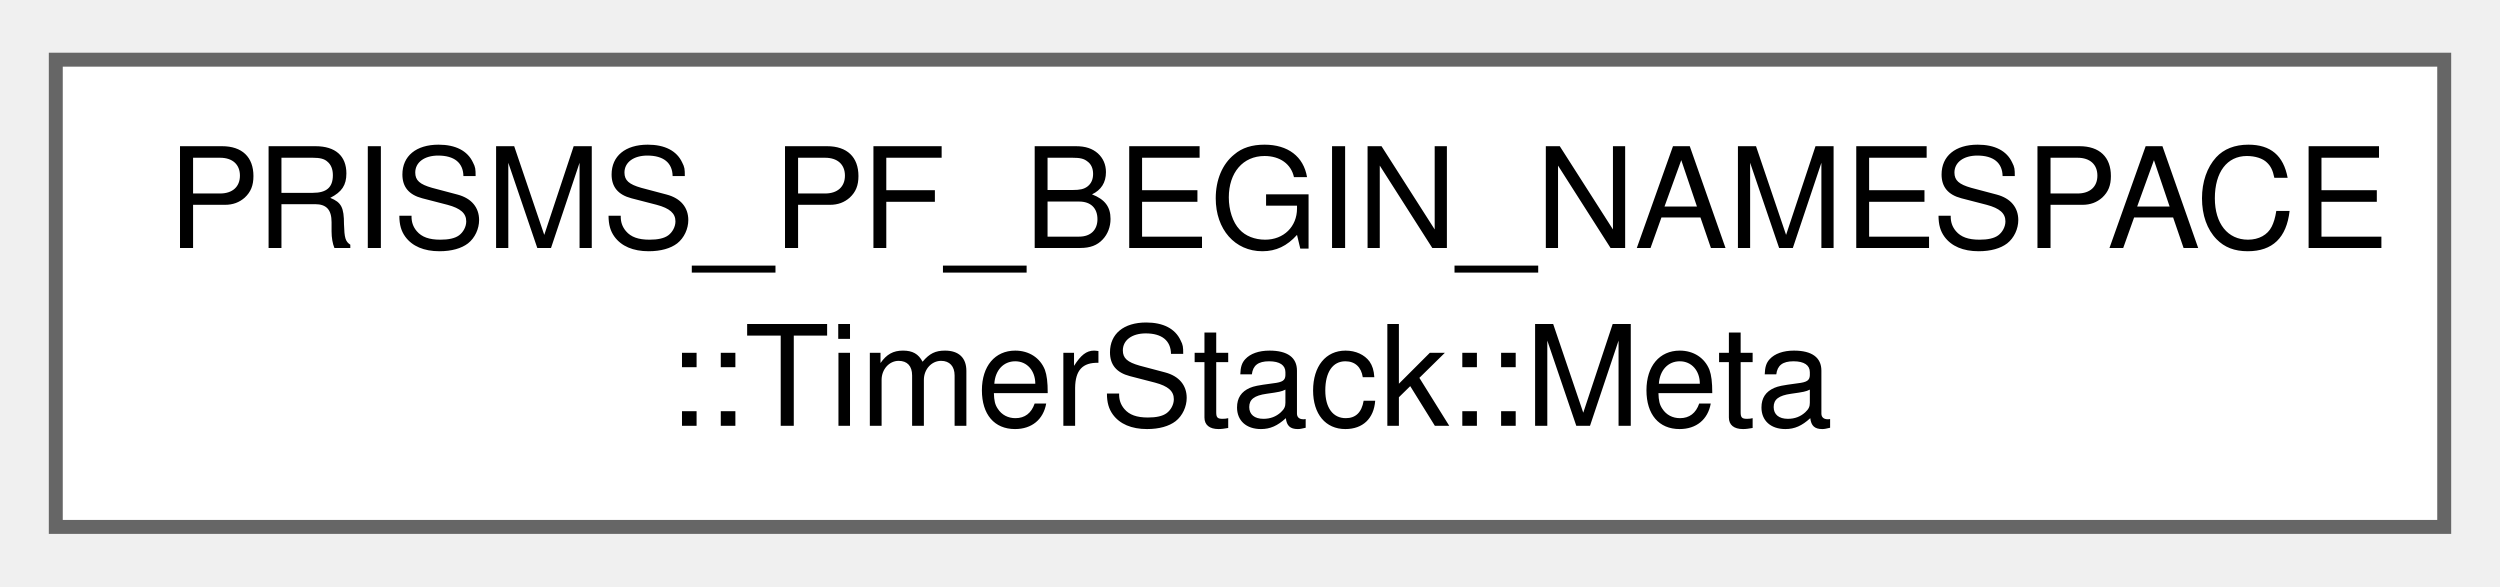
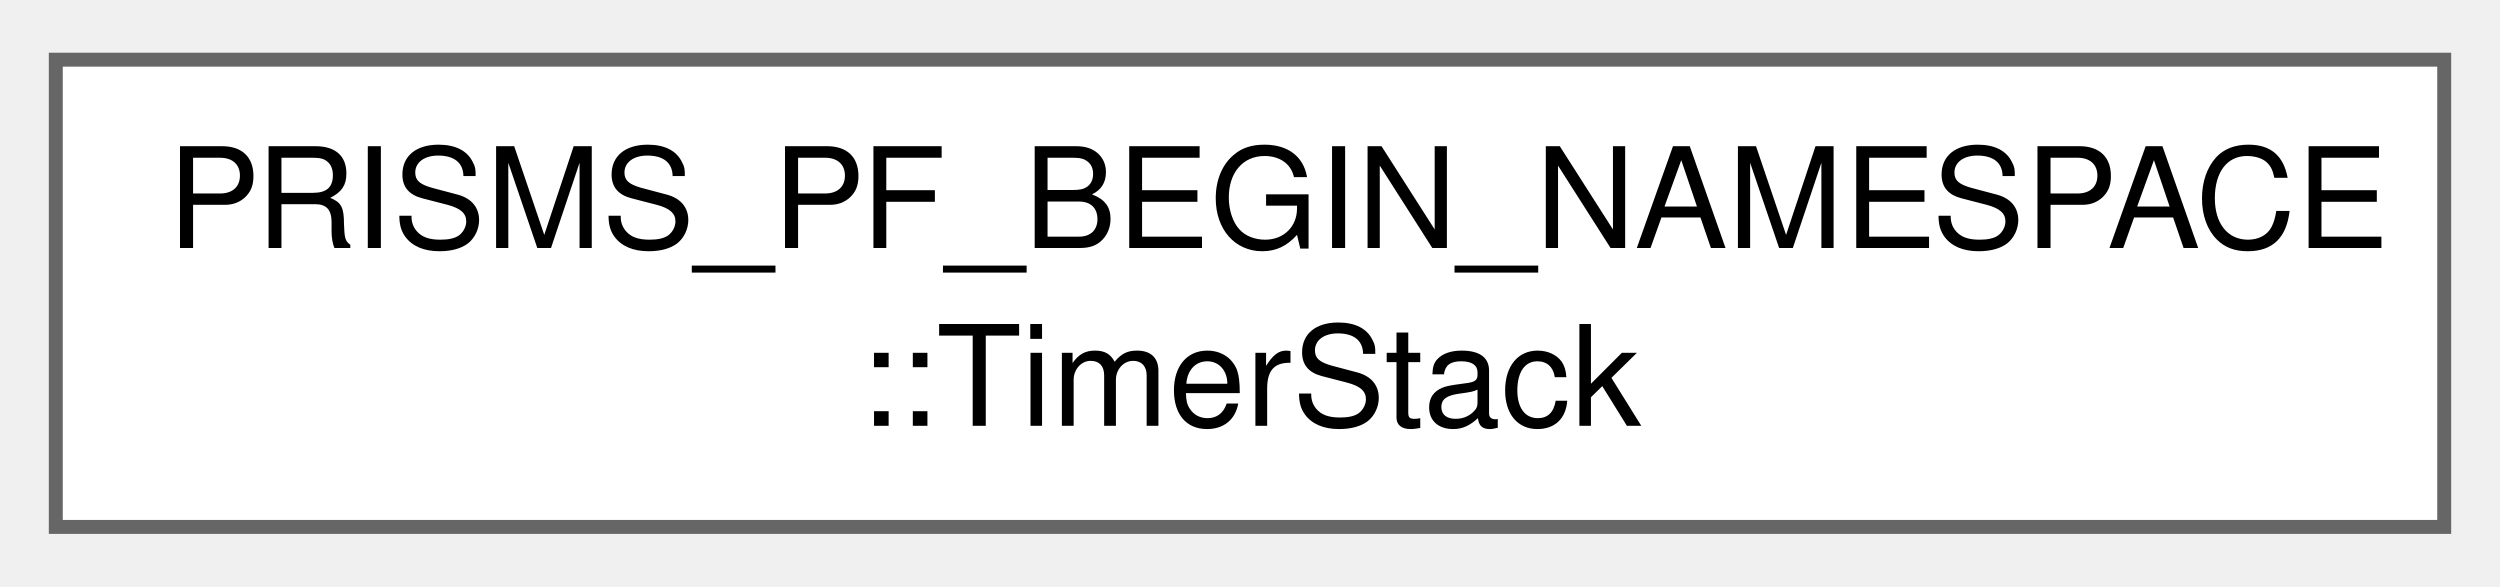
<svg xmlns="http://www.w3.org/2000/svg" xmlns:xlink="http://www.w3.org/1999/xlink" width="179pt" height="42pt" viewBox="0.00 0.00 179.25 41.50">
  <g id="graph0" class="graph" transform="scale(1 1) rotate(0) translate(4 37.5)">
    <g id="Node000000" class="node">
      <g id="a_Node000000">
-         <a xlink:href="structPRISMS__PF__BEGIN__NAMESPACE_1_1TimerStack_1_1Meta.html" target="_top" xlink:title="Section depth and parent key.">
+         <a xlink:href="structPRISMS__PF__BEGIN__NAMESPACE_1_1TimerStack.html" target="_top" xlink:title=" ">
          <polygon fill="white" stroke="#666666" points="171.25,-33.5 0,-33.5 0,0 171.25,0 171.25,-33.5" />
          <text text-anchor="start" x="8" y="-20" font-family="Helvetica,sans-Serif" font-size="10.00">PRISMS_PF_BEGIN_NAMESPACE</text>
-           <text text-anchor="middle" x="85.62" y="-7.25" font-family="Helvetica,sans-Serif" font-size="10.00">::TimerStack::Meta</text>
+           <text text-anchor="middle" x="85.62" y="-7.25" font-family="Helvetica,sans-Serif" font-size="10.00">::TimerStack</text>
        </a>
      </g>
    </g>
  </g>
</svg>
